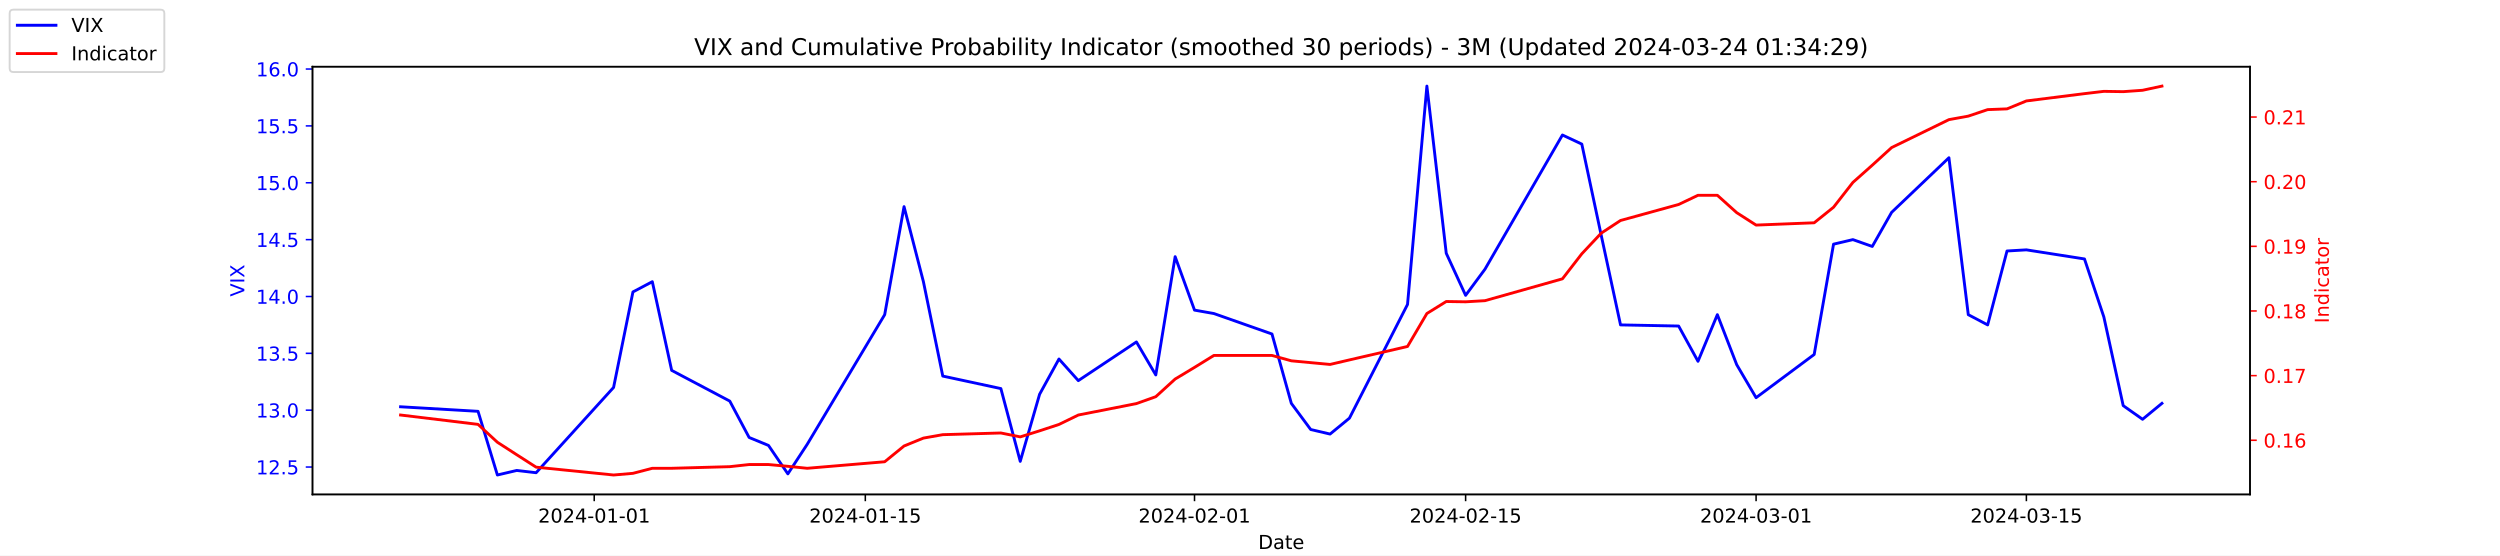
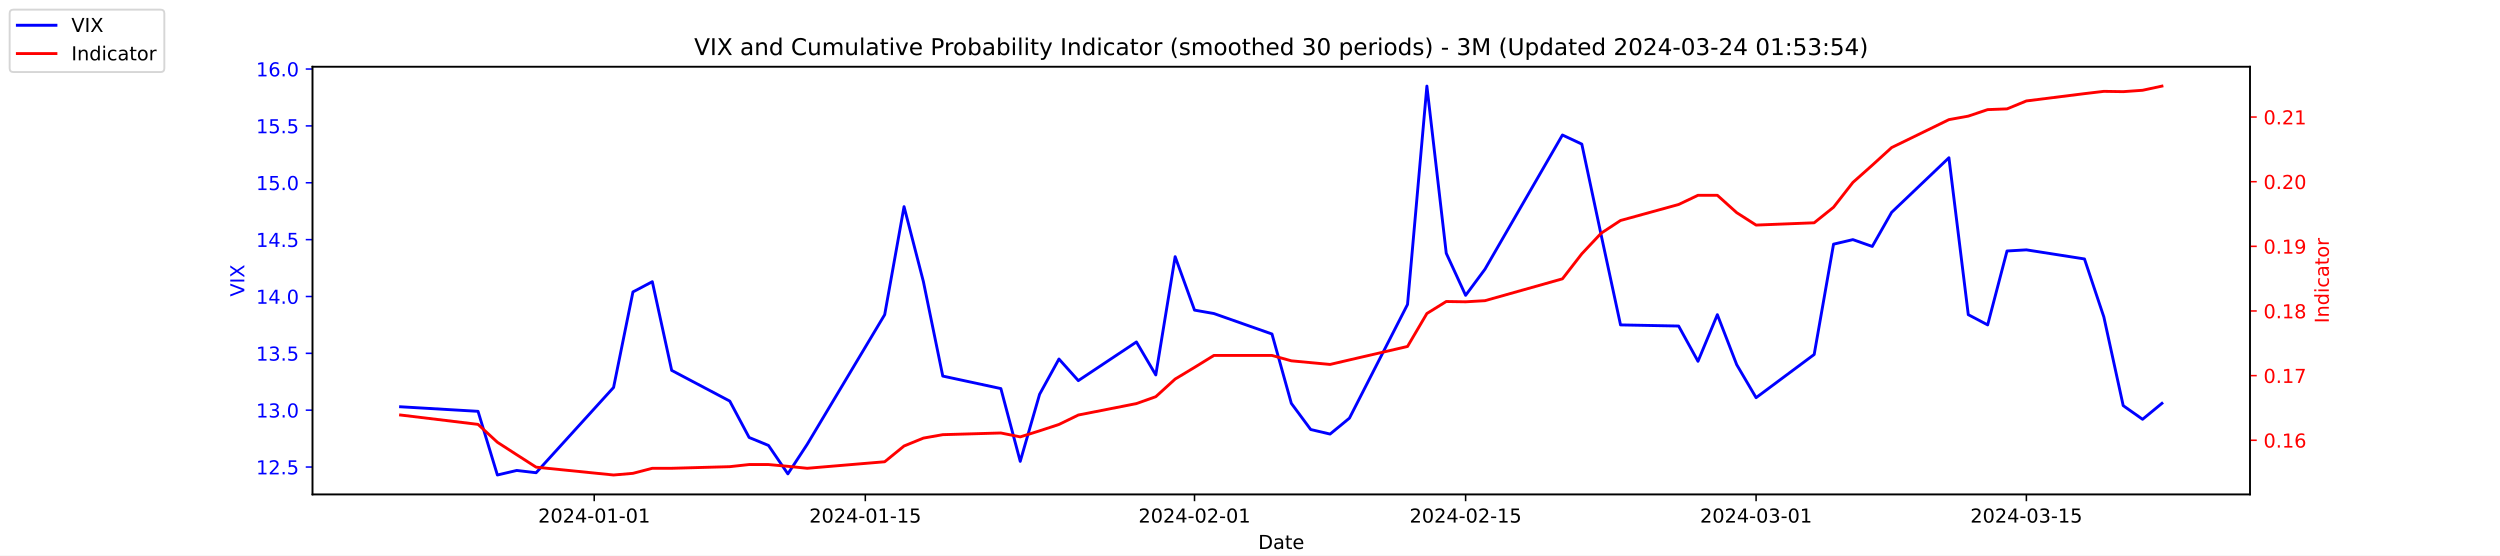
<svg xmlns="http://www.w3.org/2000/svg" xmlns:xlink="http://www.w3.org/1999/xlink" width="1296pt" height="288pt" viewBox="0 0 1296 288" version="1.1">
  <defs>
    <style type="text/css">*{stroke-linejoin: round; stroke-linecap: butt}</style>
  </defs>
  <g id="figure_1">
    <g id="patch_1">
      <path d="M 0 288  L 1296 288  L 1296 0  L 0 0  z " style="fill: #ffffff" />
    </g>
    <g id="axes_1">
      <g id="patch_2">
        <path d="M 162 256.32  L 1166.4 256.32  L 1166.4 34.56  L 162 34.56  z " style="fill: #ffffff" />
      </g>
      <g id="matplotlib.axis_1">
        <g id="xtick_1">
          <g id="line2d_1">
            <defs>
-               <path id="m4607563a1b" d="M 0 0  L 0 3.5  " style="stroke: #000000; stroke-width: 0.8" />
+               <path id="mefc722666b" d="M 0 0  L 0 3.5  " style="stroke: #000000; stroke-width: 0.8" />
            </defs>
            <g>
-               <use xlink:href="#m4607563a1b" x="308.04" y="256.32" style="stroke: #000000; stroke-width: 0.8" />
+               <use xlink:href="#mefc722666b" x="308.04" y="256.32" style="stroke: #000000; stroke-width: 0.8" />
            </g>
          </g>
          <g id="text_1">
            <g transform="translate(278.9824 270.9184) scale(0.1 -0.1)">
              <defs>
                <path id="DejaVuSans-32" d="M 1228 531  L 3431 531  L 3431 0  L 469 0  L 469 531  Q 828 903 1448 1529  Q 2069 2156 2228 2338  Q 2531 2678 2651 2914  Q 2772 3150 2772 3378  Q 2772 3750 2511 3984  Q 2250 4219 1831 4219  Q 1534 4219 1204 4116  Q 875 4013 500 3803  L 500 4441  Q 881 4594 1212 4672  Q 1544 4750 1819 4750  Q 2544 4750 2975 4387  Q 3406 4025 3406 3419  Q 3406 3131 3298 2873  Q 3191 2616 2906 2266  Q 2828 2175 2409 1742  Q 1991 1309 1228 531  z " transform="scale(0.015625)" />
                <path id="DejaVuSans-30" d="M 2034 4250  Q 1547 4250 1301 3770  Q 1056 3291 1056 2328  Q 1056 1369 1301 889  Q 1547 409 2034 409  Q 2525 409 2770 889  Q 3016 1369 3016 2328  Q 3016 3291 2770 3770  Q 2525 4250 2034 4250  z M 2034 4750  Q 2819 4750 3233 4129  Q 3647 3509 3647 2328  Q 3647 1150 3233 529  Q 2819 -91 2034 -91  Q 1250 -91 836 529  Q 422 1150 422 2328  Q 422 3509 836 4129  Q 1250 4750 2034 4750  z " transform="scale(0.015625)" />
                <path id="DejaVuSans-34" d="M 2419 4116  L 825 1625  L 2419 1625  L 2419 4116  z M 2253 4666  L 3047 4666  L 3047 1625  L 3713 1625  L 3713 1100  L 3047 1100  L 3047 0  L 2419 0  L 2419 1100  L 313 1100  L 313 1709  L 2253 4666  z " transform="scale(0.015625)" />
                <path id="DejaVuSans-2d" d="M 313 2009  L 1997 2009  L 1997 1497  L 313 1497  L 313 2009  z " transform="scale(0.015625)" />
                <path id="DejaVuSans-31" d="M 794 531  L 1825 531  L 1825 4091  L 703 3866  L 703 4441  L 1819 4666  L 2450 4666  L 2450 531  L 3481 531  L 3481 0  L 794 0  L 794 531  z " transform="scale(0.015625)" />
              </defs>
              <use xlink:href="#DejaVuSans-32" />
              <use xlink:href="#DejaVuSans-30" x="63.623" />
              <use xlink:href="#DejaVuSans-32" x="127.246" />
              <use xlink:href="#DejaVuSans-34" x="190.869" />
              <use xlink:href="#DejaVuSans-2d" x="254.492" />
              <use xlink:href="#DejaVuSans-30" x="290.576" />
              <use xlink:href="#DejaVuSans-31" x="354.199" />
              <use xlink:href="#DejaVuSans-2d" x="417.822" />
              <use xlink:href="#DejaVuSans-30" x="453.906" />
              <use xlink:href="#DejaVuSans-31" x="517.529" />
            </g>
          </g>
        </g>
        <g id="xtick_2">
          <g id="line2d_2">
            <g>
-               <use xlink:href="#m4607563a1b" x="448.58" y="256.32" style="stroke: #000000; stroke-width: 0.8" />
+               <use xlink:href="#mefc722666b" x="448.58" y="256.32" style="stroke: #000000; stroke-width: 0.8" />
            </g>
          </g>
          <g id="text_2">
            <g transform="translate(419.5222 270.9184) scale(0.1 -0.1)">
              <defs>
                <path id="DejaVuSans-35" d="M 691 4666  L 3169 4666  L 3169 4134  L 1269 4134  L 1269 2991  Q 1406 3038 1543 3061  Q 1681 3084 1819 3084  Q 2600 3084 3056 2656  Q 3513 2228 3513 1497  Q 3513 744 3044 326  Q 2575 -91 1722 -91  Q 1428 -91 1123 -41  Q 819 9 494 109  L 494 744  Q 775 591 1075 516  Q 1375 441 1709 441  Q 2250 441 2565 725  Q 2881 1009 2881 1497  Q 2881 1984 2565 2268  Q 2250 2553 1709 2553  Q 1456 2553 1204 2497  Q 953 2441 691 2322  L 691 4666  z " transform="scale(0.015625)" />
              </defs>
              <use xlink:href="#DejaVuSans-32" />
              <use xlink:href="#DejaVuSans-30" x="63.623" />
              <use xlink:href="#DejaVuSans-32" x="127.246" />
              <use xlink:href="#DejaVuSans-34" x="190.869" />
              <use xlink:href="#DejaVuSans-2d" x="254.492" />
              <use xlink:href="#DejaVuSans-30" x="290.576" />
              <use xlink:href="#DejaVuSans-31" x="354.199" />
              <use xlink:href="#DejaVuSans-2d" x="417.822" />
              <use xlink:href="#DejaVuSans-31" x="453.906" />
              <use xlink:href="#DejaVuSans-35" x="517.529" />
            </g>
          </g>
        </g>
        <g id="xtick_3">
          <g id="line2d_3">
            <g>
-               <use xlink:href="#m4607563a1b" x="619.236" y="256.32" style="stroke: #000000; stroke-width: 0.8" />
+               <use xlink:href="#mefc722666b" x="619.236" y="256.32" style="stroke: #000000; stroke-width: 0.8" />
            </g>
          </g>
          <g id="text_3">
            <g transform="translate(590.1778 270.9184) scale(0.1 -0.1)">
              <use xlink:href="#DejaVuSans-32" />
              <use xlink:href="#DejaVuSans-30" x="63.623" />
              <use xlink:href="#DejaVuSans-32" x="127.246" />
              <use xlink:href="#DejaVuSans-34" x="190.869" />
              <use xlink:href="#DejaVuSans-2d" x="254.492" />
              <use xlink:href="#DejaVuSans-30" x="290.576" />
              <use xlink:href="#DejaVuSans-32" x="354.199" />
              <use xlink:href="#DejaVuSans-2d" x="417.822" />
              <use xlink:href="#DejaVuSans-30" x="453.906" />
              <use xlink:href="#DejaVuSans-31" x="517.529" />
            </g>
          </g>
        </g>
        <g id="xtick_4">
          <g id="line2d_4">
            <g>
-               <use xlink:href="#m4607563a1b" x="759.775" y="256.32" style="stroke: #000000; stroke-width: 0.8" />
+               <use xlink:href="#mefc722666b" x="759.775" y="256.32" style="stroke: #000000; stroke-width: 0.8" />
            </g>
          </g>
          <g id="text_4">
            <g transform="translate(730.7177 270.9184) scale(0.1 -0.1)">
              <use xlink:href="#DejaVuSans-32" />
              <use xlink:href="#DejaVuSans-30" x="63.623" />
              <use xlink:href="#DejaVuSans-32" x="127.246" />
              <use xlink:href="#DejaVuSans-34" x="190.869" />
              <use xlink:href="#DejaVuSans-2d" x="254.492" />
              <use xlink:href="#DejaVuSans-30" x="290.576" />
              <use xlink:href="#DejaVuSans-32" x="354.199" />
              <use xlink:href="#DejaVuSans-2d" x="417.822" />
              <use xlink:href="#DejaVuSans-31" x="453.906" />
              <use xlink:href="#DejaVuSans-35" x="517.529" />
            </g>
          </g>
        </g>
        <g id="xtick_5">
          <g id="line2d_5">
            <g>
-               <use xlink:href="#m4607563a1b" x="910.354" y="256.32" style="stroke: #000000; stroke-width: 0.8" />
+               <use xlink:href="#mefc722666b" x="910.354" y="256.32" style="stroke: #000000; stroke-width: 0.8" />
            </g>
          </g>
          <g id="text_5">
            <g transform="translate(881.2961 270.9184) scale(0.1 -0.1)">
              <defs>
                <path id="DejaVuSans-33" d="M 2597 2516  Q 3050 2419 3304 2112  Q 3559 1806 3559 1356  Q 3559 666 3084 287  Q 2609 -91 1734 -91  Q 1441 -91 1130 -33  Q 819 25 488 141  L 488 750  Q 750 597 1062 519  Q 1375 441 1716 441  Q 2309 441 2620 675  Q 2931 909 2931 1356  Q 2931 1769 2642 2001  Q 2353 2234 1838 2234  L 1294 2234  L 1294 2753  L 1863 2753  Q 2328 2753 2575 2939  Q 2822 3125 2822 3475  Q 2822 3834 2567 4026  Q 2313 4219 1838 4219  Q 1578 4219 1281 4162  Q 984 4106 628 3988  L 628 4550  Q 988 4650 1302 4700  Q 1616 4750 1894 4750  Q 2613 4750 3031 4423  Q 3450 4097 3450 3541  Q 3450 3153 3228 2886  Q 3006 2619 2597 2516  z " transform="scale(0.015625)" />
              </defs>
              <use xlink:href="#DejaVuSans-32" />
              <use xlink:href="#DejaVuSans-30" x="63.623" />
              <use xlink:href="#DejaVuSans-32" x="127.246" />
              <use xlink:href="#DejaVuSans-34" x="190.869" />
              <use xlink:href="#DejaVuSans-2d" x="254.492" />
              <use xlink:href="#DejaVuSans-30" x="290.576" />
              <use xlink:href="#DejaVuSans-33" x="354.199" />
              <use xlink:href="#DejaVuSans-2d" x="417.822" />
              <use xlink:href="#DejaVuSans-30" x="453.906" />
              <use xlink:href="#DejaVuSans-31" x="517.529" />
            </g>
          </g>
        </g>
        <g id="xtick_6">
          <g id="line2d_6">
            <g>
-               <use xlink:href="#m4607563a1b" x="1050.476" y="256.32" style="stroke: #000000; stroke-width: 0.8" />
+               <use xlink:href="#mefc722666b" x="1050.476" y="256.32" style="stroke: #000000; stroke-width: 0.8" />
            </g>
          </g>
          <g id="text_6">
            <g transform="translate(1021.418 270.9184) scale(0.1 -0.1)">
              <use xlink:href="#DejaVuSans-32" />
              <use xlink:href="#DejaVuSans-30" x="63.623" />
              <use xlink:href="#DejaVuSans-32" x="127.246" />
              <use xlink:href="#DejaVuSans-34" x="190.869" />
              <use xlink:href="#DejaVuSans-2d" x="254.492" />
              <use xlink:href="#DejaVuSans-30" x="290.576" />
              <use xlink:href="#DejaVuSans-33" x="354.199" />
              <use xlink:href="#DejaVuSans-2d" x="417.822" />
              <use xlink:href="#DejaVuSans-31" x="453.906" />
              <use xlink:href="#DejaVuSans-35" x="517.529" />
            </g>
          </g>
        </g>
        <g id="text_7">
          <g transform="translate(652.2492 284.5966) scale(0.1 -0.1)">
            <defs>
              <path id="DejaVuSans-44" d="M 1259 4147  L 1259 519  L 2022 519  Q 2988 519 3436 956  Q 3884 1394 3884 2338  Q 3884 3275 3436 3711  Q 2988 4147 2022 4147  L 1259 4147  z M 628 4666  L 1925 4666  Q 3281 4666 3915 4102  Q 4550 3538 4550 2338  Q 4550 1131 3912 565  Q 3275 0 1925 0  L 628 0  L 628 4666  z " transform="scale(0.015625)" />
              <path id="DejaVuSans-61" d="M 2194 1759  Q 1497 1759 1228 1600  Q 959 1441 959 1056  Q 959 750 1161 570  Q 1363 391 1709 391  Q 2188 391 2477 730  Q 2766 1069 2766 1631  L 2766 1759  L 2194 1759  z M 3341 1997  L 3341 0  L 2766 0  L 2766 531  Q 2569 213 2275 61  Q 1981 -91 1556 -91  Q 1019 -91 701 211  Q 384 513 384 1019  Q 384 1609 779 1909  Q 1175 2209 1959 2209  L 2766 2209  L 2766 2266  Q 2766 2663 2505 2880  Q 2244 3097 1772 3097  Q 1472 3097 1187 3025  Q 903 2953 641 2809  L 641 3341  Q 956 3463 1253 3523  Q 1550 3584 1831 3584  Q 2591 3584 2966 3190  Q 3341 2797 3341 1997  z " transform="scale(0.015625)" />
              <path id="DejaVuSans-74" d="M 1172 4494  L 1172 3500  L 2356 3500  L 2356 3053  L 1172 3053  L 1172 1153  Q 1172 725 1289 603  Q 1406 481 1766 481  L 2356 481  L 2356 0  L 1766 0  Q 1100 0 847 248  Q 594 497 594 1153  L 594 3053  L 172 3053  L 172 3500  L 594 3500  L 594 4494  L 1172 4494  z " transform="scale(0.015625)" />
              <path id="DejaVuSans-65" d="M 3597 1894  L 3597 1613  L 953 1613  Q 991 1019 1311 708  Q 1631 397 2203 397  Q 2534 397 2845 478  Q 3156 559 3463 722  L 3463 178  Q 3153 47 2828 -22  Q 2503 -91 2169 -91  Q 1331 -91 842 396  Q 353 884 353 1716  Q 353 2575 817 3079  Q 1281 3584 2069 3584  Q 2775 3584 3186 3129  Q 3597 2675 3597 1894  z M 3022 2063  Q 3016 2534 2758 2815  Q 2500 3097 2075 3097  Q 1594 3097 1305 2825  Q 1016 2553 972 2059  L 3022 2063  z " transform="scale(0.015625)" />
            </defs>
            <use xlink:href="#DejaVuSans-44" />
            <use xlink:href="#DejaVuSans-61" x="77.002" />
            <use xlink:href="#DejaVuSans-74" x="138.281" />
            <use xlink:href="#DejaVuSans-65" x="177.49" />
          </g>
        </g>
      </g>
      <g id="matplotlib.axis_2">
        <g id="ytick_1">
          <g id="line2d_7">
            <defs>
-               <path id="mf68d618c05" d="M 0 0  L -3.5 0  " style="stroke: #0000ff; stroke-width: 0.8" />
+               <path id="m70d591bd51" d="M 0 0  L -3.5 0  " style="stroke: #0000ff; stroke-width: 0.8" />
            </defs>
            <g>
-               <use xlink:href="#mf68d618c05" x="162" y="242.114" style="fill: #0000ff; stroke: #0000ff; stroke-width: 0.8" />
+               <use xlink:href="#m70d591bd51" x="162" y="242.114" style="fill: #0000ff; stroke: #0000ff; stroke-width: 0.8" />
            </g>
          </g>
          <g id="text_8">
            <g style="fill: #0000ff" transform="translate(132.7344 245.9129) scale(0.1 -0.1)">
              <defs>
                <path id="DejaVuSans-2e" d="M 684 794  L 1344 794  L 1344 0  L 684 0  L 684 794  z " transform="scale(0.015625)" />
              </defs>
              <use xlink:href="#DejaVuSans-31" />
              <use xlink:href="#DejaVuSans-32" x="63.623" />
              <use xlink:href="#DejaVuSans-2e" x="127.246" />
              <use xlink:href="#DejaVuSans-35" x="159.033" />
            </g>
          </g>
        </g>
        <g id="ytick_2">
          <g id="line2d_8">
            <g>
-               <use xlink:href="#mf68d618c05" x="162" y="212.64" style="fill: #0000ff; stroke: #0000ff; stroke-width: 0.8" />
+               <use xlink:href="#m70d591bd51" x="162" y="212.64" style="fill: #0000ff; stroke: #0000ff; stroke-width: 0.8" />
            </g>
          </g>
          <g id="text_9">
            <g style="fill: #0000ff" transform="translate(132.7344 216.4392) scale(0.1 -0.1)">
              <use xlink:href="#DejaVuSans-31" />
              <use xlink:href="#DejaVuSans-33" x="63.623" />
              <use xlink:href="#DejaVuSans-2e" x="127.246" />
              <use xlink:href="#DejaVuSans-30" x="159.033" />
            </g>
          </g>
        </g>
        <g id="ytick_3">
          <g id="line2d_9">
            <g>
-               <use xlink:href="#mf68d618c05" x="162" y="183.166" style="fill: #0000ff; stroke: #0000ff; stroke-width: 0.8" />
+               <use xlink:href="#m70d591bd51" x="162" y="183.166" style="fill: #0000ff; stroke: #0000ff; stroke-width: 0.8" />
            </g>
          </g>
          <g id="text_10">
            <g style="fill: #0000ff" transform="translate(132.7344 186.9656) scale(0.1 -0.1)">
              <use xlink:href="#DejaVuSans-31" />
              <use xlink:href="#DejaVuSans-33" x="63.623" />
              <use xlink:href="#DejaVuSans-2e" x="127.246" />
              <use xlink:href="#DejaVuSans-35" x="159.033" />
            </g>
          </g>
        </g>
        <g id="ytick_4">
          <g id="line2d_10">
            <g>
-               <use xlink:href="#mf68d618c05" x="162" y="153.693" style="fill: #0000ff; stroke: #0000ff; stroke-width: 0.8" />
+               <use xlink:href="#m70d591bd51" x="162" y="153.693" style="fill: #0000ff; stroke: #0000ff; stroke-width: 0.8" />
            </g>
          </g>
          <g id="text_11">
            <g style="fill: #0000ff" transform="translate(132.7344 157.4919) scale(0.1 -0.1)">
              <use xlink:href="#DejaVuSans-31" />
              <use xlink:href="#DejaVuSans-34" x="63.623" />
              <use xlink:href="#DejaVuSans-2e" x="127.246" />
              <use xlink:href="#DejaVuSans-30" x="159.033" />
            </g>
          </g>
        </g>
        <g id="ytick_5">
          <g id="line2d_11">
            <g>
-               <use xlink:href="#mf68d618c05" x="162" y="124.219" style="fill: #0000ff; stroke: #0000ff; stroke-width: 0.8" />
+               <use xlink:href="#m70d591bd51" x="162" y="124.219" style="fill: #0000ff; stroke: #0000ff; stroke-width: 0.8" />
            </g>
          </g>
          <g id="text_12">
            <g style="fill: #0000ff" transform="translate(132.7344 128.0182) scale(0.1 -0.1)">
              <use xlink:href="#DejaVuSans-31" />
              <use xlink:href="#DejaVuSans-34" x="63.623" />
              <use xlink:href="#DejaVuSans-2e" x="127.246" />
              <use xlink:href="#DejaVuSans-35" x="159.033" />
            </g>
          </g>
        </g>
        <g id="ytick_6">
          <g id="line2d_12">
            <g>
-               <use xlink:href="#mf68d618c05" x="162" y="94.745" style="fill: #0000ff; stroke: #0000ff; stroke-width: 0.8" />
+               <use xlink:href="#m70d591bd51" x="162" y="94.745" style="fill: #0000ff; stroke: #0000ff; stroke-width: 0.8" />
            </g>
          </g>
          <g id="text_13">
            <g style="fill: #0000ff" transform="translate(132.7344 98.5445) scale(0.1 -0.1)">
              <use xlink:href="#DejaVuSans-31" />
              <use xlink:href="#DejaVuSans-35" x="63.623" />
              <use xlink:href="#DejaVuSans-2e" x="127.246" />
              <use xlink:href="#DejaVuSans-30" x="159.033" />
            </g>
          </g>
        </g>
        <g id="ytick_7">
          <g id="line2d_13">
            <g>
-               <use xlink:href="#mf68d618c05" x="162" y="65.272" style="fill: #0000ff; stroke: #0000ff; stroke-width: 0.8" />
+               <use xlink:href="#m70d591bd51" x="162" y="65.272" style="fill: #0000ff; stroke: #0000ff; stroke-width: 0.8" />
            </g>
          </g>
          <g id="text_14">
            <g style="fill: #0000ff" transform="translate(132.7344 69.07082) scale(0.1 -0.1)">
              <use xlink:href="#DejaVuSans-31" />
              <use xlink:href="#DejaVuSans-35" x="63.623" />
              <use xlink:href="#DejaVuSans-2e" x="127.246" />
              <use xlink:href="#DejaVuSans-35" x="159.033" />
            </g>
          </g>
        </g>
        <g id="ytick_8">
          <g id="line2d_14">
            <g>
-               <use xlink:href="#mf68d618c05" x="162" y="35.798" style="fill: #0000ff; stroke: #0000ff; stroke-width: 0.8" />
+               <use xlink:href="#m70d591bd51" x="162" y="35.798" style="fill: #0000ff; stroke: #0000ff; stroke-width: 0.8" />
            </g>
          </g>
          <g id="text_15">
            <g style="fill: #0000ff" transform="translate(132.7344 39.59714) scale(0.1 -0.1)">
              <defs>
                <path id="DejaVuSans-36" d="M 2113 2584  Q 1688 2584 1439 2293  Q 1191 2003 1191 1497  Q 1191 994 1439 701  Q 1688 409 2113 409  Q 2538 409 2786 701  Q 3034 994 3034 1497  Q 3034 2003 2786 2293  Q 2538 2584 2113 2584  z M 3366 4563  L 3366 3988  Q 3128 4100 2886 4159  Q 2644 4219 2406 4219  Q 1781 4219 1451 3797  Q 1122 3375 1075 2522  Q 1259 2794 1537 2939  Q 1816 3084 2150 3084  Q 2853 3084 3261 2657  Q 3669 2231 3669 1497  Q 3669 778 3244 343  Q 2819 -91 2113 -91  Q 1303 -91 875 529  Q 447 1150 447 2328  Q 447 3434 972 4092  Q 1497 4750 2381 4750  Q 2619 4750 2861 4703  Q 3103 4656 3366 4563  z " transform="scale(0.015625)" />
              </defs>
              <use xlink:href="#DejaVuSans-31" />
              <use xlink:href="#DejaVuSans-36" x="63.623" />
              <use xlink:href="#DejaVuSans-2e" x="127.246" />
              <use xlink:href="#DejaVuSans-30" x="159.033" />
            </g>
          </g>
        </g>
        <g id="text_16">
          <g style="fill: #0000ff" transform="translate(126.6547 153.7603) rotate(-90) scale(0.1 -0.1)">
            <defs>
              <path id="DejaVuSans-56" d="M 1831 0  L 50 4666  L 709 4666  L 2188 738  L 3669 4666  L 4325 4666  L 2547 0  L 1831 0  z " transform="scale(0.015625)" />
              <path id="DejaVuSans-49" d="M 628 4666  L 1259 4666  L 1259 0  L 628 0  L 628 4666  z " transform="scale(0.015625)" />
              <path id="DejaVuSans-58" d="M 403 4666  L 1081 4666  L 2241 2931  L 3406 4666  L 4084 4666  L 2584 2425  L 4184 0  L 3506 0  L 2194 1984  L 872 0  L 191 0  L 1856 2491  L 403 4666  z " transform="scale(0.015625)" />
            </defs>
            <use xlink:href="#DejaVuSans-56" />
            <use xlink:href="#DejaVuSans-49" x="68.408" />
            <use xlink:href="#DejaVuSans-58" x="97.9" />
          </g>
        </g>
      </g>
      <g id="line2d_15">
-         <path d="M 207.655 210.872  L 247.809 213.23  L 257.847 246.24  L 267.886 243.882  L 277.924 245.061  L 318.079 200.851  L 328.117 151.335  L 338.156 146.029  L 348.194 192.008  L 378.31 207.924  L 388.349 226.787  L 398.387 230.914  L 408.426 245.651  L 418.464 230.324  L 458.619 163.124  L 468.657 107.124  L 478.696 146.029  L 488.734 194.956  L 518.85 201.44  L 528.889 239.166  L 538.927 204.387  L 548.966 186.114  L 559.004 197.314  L 589.12 177.272  L 599.158 194.366  L 609.197 133.061  L 619.236 160.766  L 629.274 162.535  L 659.39 173.145  L 669.428 209.103  L 679.467 222.661  L 689.506 225.019  L 699.544 216.766  L 729.66 157.819  L 739.698 44.64  L 749.737 131.293  L 759.775 153.103  L 769.814 139.545  L 809.968 69.987  L 820.007 74.703  L 830.045 121.861  L 840.084 168.429  L 870.2 169.019  L 880.238 187.293  L 890.277 163.124  L 900.315 189.061  L 910.354 206.156  L 940.47 183.756  L 950.508 126.577  L 960.547 124.219  L 970.585 127.756  L 980.624 110.072  L 1010.321 81.777  L 1020.36 163.124  L 1030.398 168.429  L 1040.437 130.114  L 1050.476 129.524  L 1080.591 134.24  L 1090.63 164.303  L 1100.668 210.282  L 1110.707 217.356  L 1120.745 209.103  " clip-path="url(#p370d107324)" style="fill: none; stroke: #0000ff; stroke-width: 1.5; stroke-linecap: square" />
+         <path d="M 207.655 210.872  L 247.809 213.23  L 257.847 246.24  L 267.886 243.882  L 277.924 245.061  L 318.079 200.851  L 328.117 151.335  L 338.156 146.029  L 348.194 192.008  L 378.31 207.924  L 388.349 226.787  L 398.387 230.914  L 408.426 245.651  L 418.464 230.324  L 458.619 163.124  L 468.657 107.124  L 478.696 146.029  L 488.734 194.956  L 518.85 201.44  L 528.889 239.166  L 538.927 204.387  L 548.966 186.114  L 559.004 197.314  L 589.12 177.272  L 599.158 194.366  L 609.197 133.061  L 619.236 160.766  L 629.274 162.535  L 659.39 173.145  L 669.428 209.103  L 679.467 222.661  L 689.506 225.019  L 699.544 216.766  L 729.66 157.819  L 739.698 44.64  L 749.737 131.293  L 759.775 153.103  L 769.814 139.545  L 809.968 69.987  L 820.007 74.703  L 830.045 121.861  L 840.084 168.429  L 870.2 169.019  L 880.238 187.293  L 890.277 163.124  L 900.315 189.061  L 910.354 206.156  L 940.47 183.756  L 950.508 126.577  L 960.547 124.219  L 970.585 127.756  L 980.624 110.072  L 1010.321 81.777  L 1020.36 163.124  L 1030.398 168.429  L 1040.437 130.114  L 1050.476 129.524  L 1080.591 134.24  L 1090.63 164.303  L 1100.668 210.282  L 1110.707 217.356  L 1120.745 209.103  " clip-path="url(#p6eb1c3abdc)" style="fill: none; stroke: #0000ff; stroke-width: 1.5; stroke-linecap: square" />
      </g>
      <g id="patch_3">
        <path d="M 162 256.32  L 162 34.56  " style="fill: none; stroke: #000000; stroke-width: 0.8; stroke-linejoin: miter; stroke-linecap: square" />
      </g>
      <g id="patch_4">
        <path d="M 1166.4 256.32  L 1166.4 34.56  " style="fill: none; stroke: #000000; stroke-width: 0.8; stroke-linejoin: miter; stroke-linecap: square" />
      </g>
      <g id="patch_5">
        <path d="M 162 256.32  L 1166.4 256.32  " style="fill: none; stroke: #000000; stroke-width: 0.8; stroke-linejoin: miter; stroke-linecap: square" />
      </g>
      <g id="patch_6">
        <path d="M 162 34.56  L 1166.4 34.56  " style="fill: none; stroke: #000000; stroke-width: 0.8; stroke-linejoin: miter; stroke-linecap: square" />
      </g>
    </g>
    <g id="axes_2">
      <g id="matplotlib.axis_3">
        <g id="ytick_9">
          <g id="line2d_16">
            <defs>
-               <path id="m95bfb5d82a" d="M 0 0  L 3.5 0  " style="stroke: #ff0000; stroke-width: 0.8" />
+               <path id="mc74bcccb70" d="M 0 0  L 3.5 0  " style="stroke: #ff0000; stroke-width: 0.8" />
            </defs>
            <g>
-               <use xlink:href="#m95bfb5d82a" x="1166.4" y="228.231" style="fill: #ff0000; stroke: #ff0000; stroke-width: 0.8" />
+               <use xlink:href="#mc74bcccb70" x="1166.4" y="228.231" style="fill: #ff0000; stroke: #ff0000; stroke-width: 0.8" />
            </g>
          </g>
          <g id="text_17">
            <g style="fill: #ff0000" transform="translate(1173.4 232.0299) scale(0.1 -0.1)">
              <use xlink:href="#DejaVuSans-30" />
              <use xlink:href="#DejaVuSans-2e" x="63.623" />
              <use xlink:href="#DejaVuSans-31" x="95.41" />
              <use xlink:href="#DejaVuSans-36" x="159.033" />
            </g>
          </g>
        </g>
        <g id="ytick_10">
          <g id="line2d_17">
            <g>
-               <use xlink:href="#m95bfb5d82a" x="1166.4" y="194.72" style="fill: #ff0000; stroke: #ff0000; stroke-width: 0.8" />
+               <use xlink:href="#mc74bcccb70" x="1166.4" y="194.72" style="fill: #ff0000; stroke: #ff0000; stroke-width: 0.8" />
            </g>
          </g>
          <g id="text_18">
            <g style="fill: #ff0000" transform="translate(1173.4 198.5188) scale(0.1 -0.1)">
              <defs>
                <path id="DejaVuSans-37" d="M 525 4666  L 3525 4666  L 3525 4397  L 1831 0  L 1172 0  L 2766 4134  L 525 4134  L 525 4666  z " transform="scale(0.015625)" />
              </defs>
              <use xlink:href="#DejaVuSans-30" />
              <use xlink:href="#DejaVuSans-2e" x="63.623" />
              <use xlink:href="#DejaVuSans-31" x="95.41" />
              <use xlink:href="#DejaVuSans-37" x="159.033" />
            </g>
          </g>
        </g>
        <g id="ytick_11">
          <g id="line2d_18">
            <g>
-               <use xlink:href="#m95bfb5d82a" x="1166.4" y="161.208" style="fill: #ff0000; stroke: #ff0000; stroke-width: 0.8" />
+               <use xlink:href="#mc74bcccb70" x="1166.4" y="161.208" style="fill: #ff0000; stroke: #ff0000; stroke-width: 0.8" />
            </g>
          </g>
          <g id="text_19">
            <g style="fill: #ff0000" transform="translate(1173.4 165.0077) scale(0.1 -0.1)">
              <defs>
                <path id="DejaVuSans-38" d="M 2034 2216  Q 1584 2216 1326 1975  Q 1069 1734 1069 1313  Q 1069 891 1326 650  Q 1584 409 2034 409  Q 2484 409 2743 651  Q 3003 894 3003 1313  Q 3003 1734 2745 1975  Q 2488 2216 2034 2216  z M 1403 2484  Q 997 2584 770 2862  Q 544 3141 544 3541  Q 544 4100 942 4425  Q 1341 4750 2034 4750  Q 2731 4750 3128 4425  Q 3525 4100 3525 3541  Q 3525 3141 3298 2862  Q 3072 2584 2669 2484  Q 3125 2378 3379 2068  Q 3634 1759 3634 1313  Q 3634 634 3220 271  Q 2806 -91 2034 -91  Q 1263 -91 848 271  Q 434 634 434 1313  Q 434 1759 690 2068  Q 947 2378 1403 2484  z M 1172 3481  Q 1172 3119 1398 2916  Q 1625 2713 2034 2713  Q 2441 2713 2670 2916  Q 2900 3119 2900 3481  Q 2900 3844 2670 4047  Q 2441 4250 2034 4250  Q 1625 4250 1398 4047  Q 1172 3844 1172 3481  z " transform="scale(0.015625)" />
              </defs>
              <use xlink:href="#DejaVuSans-30" />
              <use xlink:href="#DejaVuSans-2e" x="63.623" />
              <use xlink:href="#DejaVuSans-31" x="95.41" />
              <use xlink:href="#DejaVuSans-38" x="159.033" />
            </g>
          </g>
        </g>
        <g id="ytick_12">
          <g id="line2d_19">
            <g>
-               <use xlink:href="#m95bfb5d82a" x="1166.4" y="127.697" style="fill: #ff0000; stroke: #ff0000; stroke-width: 0.8" />
+               <use xlink:href="#mc74bcccb70" x="1166.4" y="127.697" style="fill: #ff0000; stroke: #ff0000; stroke-width: 0.8" />
            </g>
          </g>
          <g id="text_20">
            <g style="fill: #ff0000" transform="translate(1173.4 131.4966) scale(0.1 -0.1)">
              <defs>
                <path id="DejaVuSans-39" d="M 703 97  L 703 672  Q 941 559 1184 500  Q 1428 441 1663 441  Q 2288 441 2617 861  Q 2947 1281 2994 2138  Q 2813 1869 2534 1725  Q 2256 1581 1919 1581  Q 1219 1581 811 2004  Q 403 2428 403 3163  Q 403 3881 828 4315  Q 1253 4750 1959 4750  Q 2769 4750 3195 4129  Q 3622 3509 3622 2328  Q 3622 1225 3098 567  Q 2575 -91 1691 -91  Q 1453 -91 1209 -44  Q 966 3 703 97  z M 1959 2075  Q 2384 2075 2632 2365  Q 2881 2656 2881 3163  Q 2881 3666 2632 3958  Q 2384 4250 1959 4250  Q 1534 4250 1286 3958  Q 1038 3666 1038 3163  Q 1038 2656 1286 2365  Q 1534 2075 1959 2075  z " transform="scale(0.015625)" />
              </defs>
              <use xlink:href="#DejaVuSans-30" />
              <use xlink:href="#DejaVuSans-2e" x="63.623" />
              <use xlink:href="#DejaVuSans-31" x="95.41" />
              <use xlink:href="#DejaVuSans-39" x="159.033" />
            </g>
          </g>
        </g>
        <g id="ytick_13">
          <g id="line2d_20">
            <g>
-               <use xlink:href="#m95bfb5d82a" x="1166.4" y="94.186" style="fill: #ff0000; stroke: #ff0000; stroke-width: 0.8" />
+               <use xlink:href="#mc74bcccb70" x="1166.4" y="94.186" style="fill: #ff0000; stroke: #ff0000; stroke-width: 0.8" />
            </g>
          </g>
          <g id="text_21">
            <g style="fill: #ff0000" transform="translate(1173.4 97.98544) scale(0.1 -0.1)">
              <use xlink:href="#DejaVuSans-30" />
              <use xlink:href="#DejaVuSans-2e" x="63.623" />
              <use xlink:href="#DejaVuSans-32" x="95.41" />
              <use xlink:href="#DejaVuSans-30" x="159.033" />
            </g>
          </g>
        </g>
        <g id="ytick_14">
          <g id="line2d_21">
            <g>
-               <use xlink:href="#m95bfb5d82a" x="1166.4" y="60.675" style="fill: #ff0000; stroke: #ff0000; stroke-width: 0.8" />
+               <use xlink:href="#mc74bcccb70" x="1166.4" y="60.675" style="fill: #ff0000; stroke: #ff0000; stroke-width: 0.8" />
            </g>
          </g>
          <g id="text_22">
            <g style="fill: #ff0000" transform="translate(1173.4 64.47432) scale(0.1 -0.1)">
              <use xlink:href="#DejaVuSans-30" />
              <use xlink:href="#DejaVuSans-2e" x="63.623" />
              <use xlink:href="#DejaVuSans-32" x="95.41" />
              <use xlink:href="#DejaVuSans-31" x="159.033" />
            </g>
          </g>
        </g>
        <g id="text_23">
          <g style="fill: #ff0000" transform="translate(1207.264 167.5353) rotate(-90) scale(0.1 -0.1)">
            <defs>
              <path id="DejaVuSans-6e" d="M 3513 2113  L 3513 0  L 2938 0  L 2938 2094  Q 2938 2591 2744 2837  Q 2550 3084 2163 3084  Q 1697 3084 1428 2787  Q 1159 2491 1159 1978  L 1159 0  L 581 0  L 581 3500  L 1159 3500  L 1159 2956  Q 1366 3272 1645 3428  Q 1925 3584 2291 3584  Q 2894 3584 3203 3211  Q 3513 2838 3513 2113  z " transform="scale(0.015625)" />
              <path id="DejaVuSans-64" d="M 2906 2969  L 2906 4863  L 3481 4863  L 3481 0  L 2906 0  L 2906 525  Q 2725 213 2448 61  Q 2172 -91 1784 -91  Q 1150 -91 751 415  Q 353 922 353 1747  Q 353 2572 751 3078  Q 1150 3584 1784 3584  Q 2172 3584 2448 3432  Q 2725 3281 2906 2969  z M 947 1747  Q 947 1113 1208 752  Q 1469 391 1925 391  Q 2381 391 2643 752  Q 2906 1113 2906 1747  Q 2906 2381 2643 2742  Q 2381 3103 1925 3103  Q 1469 3103 1208 2742  Q 947 2381 947 1747  z " transform="scale(0.015625)" />
              <path id="DejaVuSans-69" d="M 603 3500  L 1178 3500  L 1178 0  L 603 0  L 603 3500  z M 603 4863  L 1178 4863  L 1178 4134  L 603 4134  L 603 4863  z " transform="scale(0.015625)" />
              <path id="DejaVuSans-63" d="M 3122 3366  L 3122 2828  Q 2878 2963 2633 3030  Q 2388 3097 2138 3097  Q 1578 3097 1268 2742  Q 959 2388 959 1747  Q 959 1106 1268 751  Q 1578 397 2138 397  Q 2388 397 2633 464  Q 2878 531 3122 666  L 3122 134  Q 2881 22 2623 -34  Q 2366 -91 2075 -91  Q 1284 -91 818 406  Q 353 903 353 1747  Q 353 2603 823 3093  Q 1294 3584 2113 3584  Q 2378 3584 2631 3529  Q 2884 3475 3122 3366  z " transform="scale(0.015625)" />
              <path id="DejaVuSans-6f" d="M 1959 3097  Q 1497 3097 1228 2736  Q 959 2375 959 1747  Q 959 1119 1226 758  Q 1494 397 1959 397  Q 2419 397 2687 759  Q 2956 1122 2956 1747  Q 2956 2369 2687 2733  Q 2419 3097 1959 3097  z M 1959 3584  Q 2709 3584 3137 3096  Q 3566 2609 3566 1747  Q 3566 888 3137 398  Q 2709 -91 1959 -91  Q 1206 -91 779 398  Q 353 888 353 1747  Q 353 2609 779 3096  Q 1206 3584 1959 3584  z " transform="scale(0.015625)" />
              <path id="DejaVuSans-72" d="M 2631 2963  Q 2534 3019 2420 3045  Q 2306 3072 2169 3072  Q 1681 3072 1420 2755  Q 1159 2438 1159 1844  L 1159 0  L 581 0  L 581 3500  L 1159 3500  L 1159 2956  Q 1341 3275 1631 3429  Q 1922 3584 2338 3584  Q 2397 3584 2469 3576  Q 2541 3569 2628 3553  L 2631 2963  z " transform="scale(0.015625)" />
            </defs>
            <use xlink:href="#DejaVuSans-49" />
            <use xlink:href="#DejaVuSans-6e" x="29.492" />
            <use xlink:href="#DejaVuSans-64" x="92.871" />
            <use xlink:href="#DejaVuSans-69" x="156.348" />
            <use xlink:href="#DejaVuSans-63" x="184.131" />
            <use xlink:href="#DejaVuSans-61" x="239.111" />
            <use xlink:href="#DejaVuSans-74" x="300.391" />
            <use xlink:href="#DejaVuSans-6f" x="339.6" />
            <use xlink:href="#DejaVuSans-72" x="400.781" />
          </g>
        </g>
      </g>
      <g id="line2d_22">
-         <path d="M 207.655 215.148  L 247.809 219.996  L 257.847 229.262  L 267.886 235.742  L 277.924 242.177  L 318.079 246.24  L 328.117 245.376  L 338.156 242.762  L 348.194 242.762  L 378.31 241.92  L 388.349 240.817  L 398.387 240.817  L 408.426 241.737  L 418.464 242.762  L 458.619 239.374  L 468.657 231.2  L 478.696 227.11  L 488.734 225.333  L 518.85 224.46  L 528.889 226.48  L 538.927 223.342  L 548.966 220.036  L 559.004 215.148  L 589.12 209.214  L 599.158 205.645  L 609.197 196.491  L 619.236 190.458  L 629.274 184.263  L 659.39 184.263  L 669.428 187.052  L 679.467 187.99  L 689.506 188.924  L 699.544 186.582  L 729.66 179.604  L 739.698 162.518  L 749.737 156.297  L 759.775 156.457  L 769.814 155.869  L 809.968 144.545  L 820.007 131.575  L 830.045 120.882  L 840.084 114.302  L 870.2 106.007  L 880.238 101.235  L 890.277 101.235  L 900.315 110.25  L 910.354 116.68  L 940.47 115.494  L 950.508 107.429  L 960.547 94.56  L 970.585 85.636  L 980.624 76.493  L 1010.321 62.021  L 1020.36 60.198  L 1030.398 56.827  L 1040.437 56.442  L 1050.476 52.325  L 1080.591 48.546  L 1090.63 47.356  L 1100.668 47.515  L 1110.707 46.799  L 1120.745 44.64  " clip-path="url(#p370d107324)" style="fill: none; stroke: #ff0000; stroke-width: 1.5; stroke-linecap: square" />
+         <path d="M 207.655 215.148  L 247.809 219.996  L 257.847 229.262  L 267.886 235.742  L 277.924 242.177  L 318.079 246.24  L 328.117 245.376  L 338.156 242.762  L 348.194 242.762  L 378.31 241.92  L 388.349 240.817  L 398.387 240.817  L 408.426 241.737  L 418.464 242.762  L 458.619 239.374  L 468.657 231.2  L 478.696 227.11  L 488.734 225.333  L 518.85 224.46  L 528.889 226.48  L 538.927 223.342  L 548.966 220.036  L 559.004 215.148  L 589.12 209.214  L 599.158 205.645  L 609.197 196.491  L 619.236 190.458  L 629.274 184.263  L 659.39 184.263  L 669.428 187.052  L 679.467 187.99  L 689.506 188.924  L 699.544 186.582  L 729.66 179.604  L 739.698 162.518  L 749.737 156.297  L 759.775 156.457  L 769.814 155.869  L 809.968 144.545  L 820.007 131.575  L 830.045 120.882  L 840.084 114.302  L 870.2 106.007  L 880.238 101.235  L 890.277 101.235  L 900.315 110.25  L 910.354 116.68  L 940.47 115.494  L 950.508 107.429  L 960.547 94.56  L 970.585 85.636  L 980.624 76.493  L 1010.321 62.021  L 1020.36 60.198  L 1030.398 56.827  L 1040.437 56.442  L 1050.476 52.325  L 1080.591 48.546  L 1090.63 47.356  L 1100.668 47.515  L 1110.707 46.799  L 1120.745 44.64  " clip-path="url(#p6eb1c3abdc)" style="fill: none; stroke: #ff0000; stroke-width: 1.5; stroke-linecap: square" />
      </g>
      <g id="patch_7">
        <path d="M 162 256.32  L 162 34.56  " style="fill: none; stroke: #000000; stroke-width: 0.8; stroke-linejoin: miter; stroke-linecap: square" />
      </g>
      <g id="patch_8">
        <path d="M 1166.4 256.32  L 1166.4 34.56  " style="fill: none; stroke: #000000; stroke-width: 0.8; stroke-linejoin: miter; stroke-linecap: square" />
      </g>
      <g id="patch_9">
        <path d="M 162 256.32  L 1166.4 256.32  " style="fill: none; stroke: #000000; stroke-width: 0.8; stroke-linejoin: miter; stroke-linecap: square" />
      </g>
      <g id="patch_10">
        <path d="M 162 34.56  L 1166.4 34.56  " style="fill: none; stroke: #000000; stroke-width: 0.8; stroke-linejoin: miter; stroke-linecap: square" />
      </g>
      <g id="text_24">
        <g transform="translate(359.8481 28.56) scale(0.12 -0.12)">
          <defs>
            <path id="DejaVuSans-20" transform="scale(0.015625)" />
            <path id="DejaVuSans-43" d="M 4122 4306  L 4122 3641  Q 3803 3938 3442 4084  Q 3081 4231 2675 4231  Q 1875 4231 1450 3742  Q 1025 3253 1025 2328  Q 1025 1406 1450 917  Q 1875 428 2675 428  Q 3081 428 3442 575  Q 3803 722 4122 1019  L 4122 359  Q 3791 134 3420 21  Q 3050 -91 2638 -91  Q 1578 -91 968 557  Q 359 1206 359 2328  Q 359 3453 968 4101  Q 1578 4750 2638 4750  Q 3056 4750 3426 4639  Q 3797 4528 4122 4306  z " transform="scale(0.015625)" />
            <path id="DejaVuSans-75" d="M 544 1381  L 544 3500  L 1119 3500  L 1119 1403  Q 1119 906 1312 657  Q 1506 409 1894 409  Q 2359 409 2629 706  Q 2900 1003 2900 1516  L 2900 3500  L 3475 3500  L 3475 0  L 2900 0  L 2900 538  Q 2691 219 2414 64  Q 2138 -91 1772 -91  Q 1169 -91 856 284  Q 544 659 544 1381  z M 1991 3584  L 1991 3584  z " transform="scale(0.015625)" />
            <path id="DejaVuSans-6d" d="M 3328 2828  Q 3544 3216 3844 3400  Q 4144 3584 4550 3584  Q 5097 3584 5394 3201  Q 5691 2819 5691 2113  L 5691 0  L 5113 0  L 5113 2094  Q 5113 2597 4934 2840  Q 4756 3084 4391 3084  Q 3944 3084 3684 2787  Q 3425 2491 3425 1978  L 3425 0  L 2847 0  L 2847 2094  Q 2847 2600 2669 2842  Q 2491 3084 2119 3084  Q 1678 3084 1418 2786  Q 1159 2488 1159 1978  L 1159 0  L 581 0  L 581 3500  L 1159 3500  L 1159 2956  Q 1356 3278 1631 3431  Q 1906 3584 2284 3584  Q 2666 3584 2933 3390  Q 3200 3197 3328 2828  z " transform="scale(0.015625)" />
            <path id="DejaVuSans-6c" d="M 603 4863  L 1178 4863  L 1178 0  L 603 0  L 603 4863  z " transform="scale(0.015625)" />
            <path id="DejaVuSans-76" d="M 191 3500  L 800 3500  L 1894 563  L 2988 3500  L 3597 3500  L 2284 0  L 1503 0  L 191 3500  z " transform="scale(0.015625)" />
            <path id="DejaVuSans-50" d="M 1259 4147  L 1259 2394  L 2053 2394  Q 2494 2394 2734 2622  Q 2975 2850 2975 3272  Q 2975 3691 2734 3919  Q 2494 4147 2053 4147  L 1259 4147  z M 628 4666  L 2053 4666  Q 2838 4666 3239 4311  Q 3641 3956 3641 3272  Q 3641 2581 3239 2228  Q 2838 1875 2053 1875  L 1259 1875  L 1259 0  L 628 0  L 628 4666  z " transform="scale(0.015625)" />
            <path id="DejaVuSans-62" d="M 3116 1747  Q 3116 2381 2855 2742  Q 2594 3103 2138 3103  Q 1681 3103 1420 2742  Q 1159 2381 1159 1747  Q 1159 1113 1420 752  Q 1681 391 2138 391  Q 2594 391 2855 752  Q 3116 1113 3116 1747  z M 1159 2969  Q 1341 3281 1617 3432  Q 1894 3584 2278 3584  Q 2916 3584 3314 3078  Q 3713 2572 3713 1747  Q 3713 922 3314 415  Q 2916 -91 2278 -91  Q 1894 -91 1617 61  Q 1341 213 1159 525  L 1159 0  L 581 0  L 581 4863  L 1159 4863  L 1159 2969  z " transform="scale(0.015625)" />
            <path id="DejaVuSans-79" d="M 2059 -325  Q 1816 -950 1584 -1140  Q 1353 -1331 966 -1331  L 506 -1331  L 506 -850  L 844 -850  Q 1081 -850 1212 -737  Q 1344 -625 1503 -206  L 1606 56  L 191 3500  L 800 3500  L 1894 763  L 2988 3500  L 3597 3500  L 2059 -325  z " transform="scale(0.015625)" />
            <path id="DejaVuSans-28" d="M 1984 4856  Q 1566 4138 1362 3434  Q 1159 2731 1159 2009  Q 1159 1288 1364 580  Q 1569 -128 1984 -844  L 1484 -844  Q 1016 -109 783 600  Q 550 1309 550 2009  Q 550 2706 781 3412  Q 1013 4119 1484 4856  L 1984 4856  z " transform="scale(0.015625)" />
            <path id="DejaVuSans-73" d="M 2834 3397  L 2834 2853  Q 2591 2978 2328 3040  Q 2066 3103 1784 3103  Q 1356 3103 1142 2972  Q 928 2841 928 2578  Q 928 2378 1081 2264  Q 1234 2150 1697 2047  L 1894 2003  Q 2506 1872 2764 1633  Q 3022 1394 3022 966  Q 3022 478 2636 193  Q 2250 -91 1575 -91  Q 1294 -91 989 -36  Q 684 19 347 128  L 347 722  Q 666 556 975 473  Q 1284 391 1588 391  Q 1994 391 2212 530  Q 2431 669 2431 922  Q 2431 1156 2273 1281  Q 2116 1406 1581 1522  L 1381 1569  Q 847 1681 609 1914  Q 372 2147 372 2553  Q 372 3047 722 3315  Q 1072 3584 1716 3584  Q 2034 3584 2315 3537  Q 2597 3491 2834 3397  z " transform="scale(0.015625)" />
            <path id="DejaVuSans-68" d="M 3513 2113  L 3513 0  L 2938 0  L 2938 2094  Q 2938 2591 2744 2837  Q 2550 3084 2163 3084  Q 1697 3084 1428 2787  Q 1159 2491 1159 1978  L 1159 0  L 581 0  L 581 4863  L 1159 4863  L 1159 2956  Q 1366 3272 1645 3428  Q 1925 3584 2291 3584  Q 2894 3584 3203 3211  Q 3513 2838 3513 2113  z " transform="scale(0.015625)" />
            <path id="DejaVuSans-70" d="M 1159 525  L 1159 -1331  L 581 -1331  L 581 3500  L 1159 3500  L 1159 2969  Q 1341 3281 1617 3432  Q 1894 3584 2278 3584  Q 2916 3584 3314 3078  Q 3713 2572 3713 1747  Q 3713 922 3314 415  Q 2916 -91 2278 -91  Q 1894 -91 1617 61  Q 1341 213 1159 525  z M 3116 1747  Q 3116 2381 2855 2742  Q 2594 3103 2138 3103  Q 1681 3103 1420 2742  Q 1159 2381 1159 1747  Q 1159 1113 1420 752  Q 1681 391 2138 391  Q 2594 391 2855 752  Q 3116 1113 3116 1747  z " transform="scale(0.015625)" />
            <path id="DejaVuSans-29" d="M 513 4856  L 1013 4856  Q 1481 4119 1714 3412  Q 1947 2706 1947 2009  Q 1947 1309 1714 600  Q 1481 -109 1013 -844  L 513 -844  Q 928 -128 1133 580  Q 1338 1288 1338 2009  Q 1338 2731 1133 3434  Q 928 4138 513 4856  z " transform="scale(0.015625)" />
            <path id="DejaVuSans-4d" d="M 628 4666  L 1569 4666  L 2759 1491  L 3956 4666  L 4897 4666  L 4897 0  L 4281 0  L 4281 4097  L 3078 897  L 2444 897  L 1241 4097  L 1241 0  L 628 0  L 628 4666  z " transform="scale(0.015625)" />
            <path id="DejaVuSans-55" d="M 556 4666  L 1191 4666  L 1191 1831  Q 1191 1081 1462 751  Q 1734 422 2344 422  Q 2950 422 3222 751  Q 3494 1081 3494 1831  L 3494 4666  L 4128 4666  L 4128 1753  Q 4128 841 3676 375  Q 3225 -91 2344 -91  Q 1459 -91 1007 375  Q 556 841 556 1753  L 556 4666  z " transform="scale(0.015625)" />
            <path id="DejaVuSans-3a" d="M 750 794  L 1409 794  L 1409 0  L 750 0  L 750 794  z M 750 3309  L 1409 3309  L 1409 2516  L 750 2516  L 750 3309  z " transform="scale(0.015625)" />
          </defs>
          <use xlink:href="#DejaVuSans-56" />
          <use xlink:href="#DejaVuSans-49" x="68.408" />
          <use xlink:href="#DejaVuSans-58" x="97.9" />
          <use xlink:href="#DejaVuSans-20" x="166.406" />
          <use xlink:href="#DejaVuSans-61" x="198.193" />
          <use xlink:href="#DejaVuSans-6e" x="259.473" />
          <use xlink:href="#DejaVuSans-64" x="322.852" />
          <use xlink:href="#DejaVuSans-20" x="386.328" />
          <use xlink:href="#DejaVuSans-43" x="418.115" />
          <use xlink:href="#DejaVuSans-75" x="487.939" />
          <use xlink:href="#DejaVuSans-6d" x="551.318" />
          <use xlink:href="#DejaVuSans-75" x="648.73" />
          <use xlink:href="#DejaVuSans-6c" x="712.109" />
          <use xlink:href="#DejaVuSans-61" x="739.893" />
          <use xlink:href="#DejaVuSans-74" x="801.172" />
          <use xlink:href="#DejaVuSans-69" x="840.381" />
          <use xlink:href="#DejaVuSans-76" x="868.164" />
          <use xlink:href="#DejaVuSans-65" x="927.344" />
          <use xlink:href="#DejaVuSans-20" x="988.867" />
          <use xlink:href="#DejaVuSans-50" x="1020.654" />
          <use xlink:href="#DejaVuSans-72" x="1079.207" />
          <use xlink:href="#DejaVuSans-6f" x="1118.07" />
          <use xlink:href="#DejaVuSans-62" x="1179.252" />
          <use xlink:href="#DejaVuSans-61" x="1242.729" />
          <use xlink:href="#DejaVuSans-62" x="1304.008" />
          <use xlink:href="#DejaVuSans-69" x="1367.484" />
          <use xlink:href="#DejaVuSans-6c" x="1395.268" />
          <use xlink:href="#DejaVuSans-69" x="1423.051" />
          <use xlink:href="#DejaVuSans-74" x="1450.834" />
          <use xlink:href="#DejaVuSans-79" x="1490.043" />
          <use xlink:href="#DejaVuSans-20" x="1549.223" />
          <use xlink:href="#DejaVuSans-49" x="1581.01" />
          <use xlink:href="#DejaVuSans-6e" x="1610.502" />
          <use xlink:href="#DejaVuSans-64" x="1673.881" />
          <use xlink:href="#DejaVuSans-69" x="1737.357" />
          <use xlink:href="#DejaVuSans-63" x="1765.141" />
          <use xlink:href="#DejaVuSans-61" x="1820.121" />
          <use xlink:href="#DejaVuSans-74" x="1881.4" />
          <use xlink:href="#DejaVuSans-6f" x="1920.609" />
          <use xlink:href="#DejaVuSans-72" x="1981.791" />
          <use xlink:href="#DejaVuSans-20" x="2022.904" />
          <use xlink:href="#DejaVuSans-28" x="2054.691" />
          <use xlink:href="#DejaVuSans-73" x="2093.705" />
          <use xlink:href="#DejaVuSans-6d" x="2145.805" />
          <use xlink:href="#DejaVuSans-6f" x="2243.217" />
          <use xlink:href="#DejaVuSans-6f" x="2304.398" />
          <use xlink:href="#DejaVuSans-74" x="2365.58" />
          <use xlink:href="#DejaVuSans-68" x="2404.789" />
          <use xlink:href="#DejaVuSans-65" x="2468.168" />
          <use xlink:href="#DejaVuSans-64" x="2529.691" />
          <use xlink:href="#DejaVuSans-20" x="2593.168" />
          <use xlink:href="#DejaVuSans-33" x="2624.955" />
          <use xlink:href="#DejaVuSans-30" x="2688.578" />
          <use xlink:href="#DejaVuSans-20" x="2752.201" />
          <use xlink:href="#DejaVuSans-70" x="2783.988" />
          <use xlink:href="#DejaVuSans-65" x="2847.465" />
          <use xlink:href="#DejaVuSans-72" x="2908.988" />
          <use xlink:href="#DejaVuSans-69" x="2950.102" />
          <use xlink:href="#DejaVuSans-6f" x="2977.885" />
          <use xlink:href="#DejaVuSans-64" x="3039.066" />
          <use xlink:href="#DejaVuSans-73" x="3102.543" />
          <use xlink:href="#DejaVuSans-29" x="3154.643" />
          <use xlink:href="#DejaVuSans-20" x="3193.656" />
          <use xlink:href="#DejaVuSans-2d" x="3225.443" />
          <use xlink:href="#DejaVuSans-20" x="3261.527" />
          <use xlink:href="#DejaVuSans-33" x="3293.314" />
          <use xlink:href="#DejaVuSans-4d" x="3356.938" />
          <use xlink:href="#DejaVuSans-20" x="3443.217" />
          <use xlink:href="#DejaVuSans-28" x="3475.004" />
          <use xlink:href="#DejaVuSans-55" x="3514.018" />
          <use xlink:href="#DejaVuSans-70" x="3587.211" />
          <use xlink:href="#DejaVuSans-64" x="3650.688" />
          <use xlink:href="#DejaVuSans-61" x="3714.164" />
          <use xlink:href="#DejaVuSans-74" x="3775.443" />
          <use xlink:href="#DejaVuSans-65" x="3814.652" />
          <use xlink:href="#DejaVuSans-64" x="3876.176" />
          <use xlink:href="#DejaVuSans-20" x="3939.652" />
          <use xlink:href="#DejaVuSans-32" x="3971.439" />
          <use xlink:href="#DejaVuSans-30" x="4035.062" />
          <use xlink:href="#DejaVuSans-32" x="4098.686" />
          <use xlink:href="#DejaVuSans-34" x="4162.309" />
          <use xlink:href="#DejaVuSans-2d" x="4225.932" />
          <use xlink:href="#DejaVuSans-30" x="4262.016" />
          <use xlink:href="#DejaVuSans-33" x="4325.639" />
          <use xlink:href="#DejaVuSans-2d" x="4389.262" />
          <use xlink:href="#DejaVuSans-32" x="4425.346" />
          <use xlink:href="#DejaVuSans-34" x="4488.969" />
          <use xlink:href="#DejaVuSans-20" x="4552.592" />
          <use xlink:href="#DejaVuSans-30" x="4584.379" />
          <use xlink:href="#DejaVuSans-31" x="4648.002" />
          <use xlink:href="#DejaVuSans-3a" x="4711.625" />
-           <use xlink:href="#DejaVuSans-33" x="4745.316" />
-           <use xlink:href="#DejaVuSans-34" x="4808.939" />
+           <use xlink:href="#DejaVuSans-35" x="4745.316" />
+           <use xlink:href="#DejaVuSans-33" x="4808.939" />
          <use xlink:href="#DejaVuSans-3a" x="4872.562" />
-           <use xlink:href="#DejaVuSans-32" x="4906.254" />
-           <use xlink:href="#DejaVuSans-39" x="4969.877" />
+           <use xlink:href="#DejaVuSans-35" x="4906.254" />
+           <use xlink:href="#DejaVuSans-34" x="4969.877" />
          <use xlink:href="#DejaVuSans-29" x="5033.5" />
        </g>
      </g>
    </g>
    <g id="legend_1">
      <g id="patch_11">
        <path d="M 7 37.356  L 83.191 37.356  Q 85.191 37.356 85.191 35.356  L 85.191 7  Q 85.191 5 83.191 5  L 7 5  Q 5 5 5 7  L 5 35.356  Q 5 37.356 7 37.356  z " style="fill: #ffffff; opacity: 0.8; stroke: #cccccc; stroke-linejoin: miter" />
      </g>
      <g id="line2d_23">
        <path d="M 9 13.098  L 19 13.098  L 29 13.098  " style="fill: none; stroke: #0000ff; stroke-width: 1.5; stroke-linecap: square" />
      </g>
      <g id="text_25">
        <g transform="translate(37 16.59844) scale(0.1 -0.1)">
          <use xlink:href="#DejaVuSans-56" />
          <use xlink:href="#DejaVuSans-49" x="68.408" />
          <use xlink:href="#DejaVuSans-58" x="97.9" />
        </g>
      </g>
      <g id="line2d_24">
        <path d="M 9 27.777  L 19 27.777  L 29 27.777  " style="fill: none; stroke: #ff0000; stroke-width: 1.5; stroke-linecap: square" />
      </g>
      <g id="text_26">
        <g transform="translate(37 31.27656) scale(0.1 -0.1)">
          <use xlink:href="#DejaVuSans-49" />
          <use xlink:href="#DejaVuSans-6e" x="29.492" />
          <use xlink:href="#DejaVuSans-64" x="92.871" />
          <use xlink:href="#DejaVuSans-69" x="156.348" />
          <use xlink:href="#DejaVuSans-63" x="184.131" />
          <use xlink:href="#DejaVuSans-61" x="239.111" />
          <use xlink:href="#DejaVuSans-74" x="300.391" />
          <use xlink:href="#DejaVuSans-6f" x="339.6" />
          <use xlink:href="#DejaVuSans-72" x="400.781" />
        </g>
      </g>
    </g>
  </g>
  <defs>
-     <clipPath id="p370d107324">
+     <clipPath id="p6eb1c3abdc">
      <rect x="162" y="34.56" width="1004.4" height="221.76" />
    </clipPath>
  </defs>
</svg>
